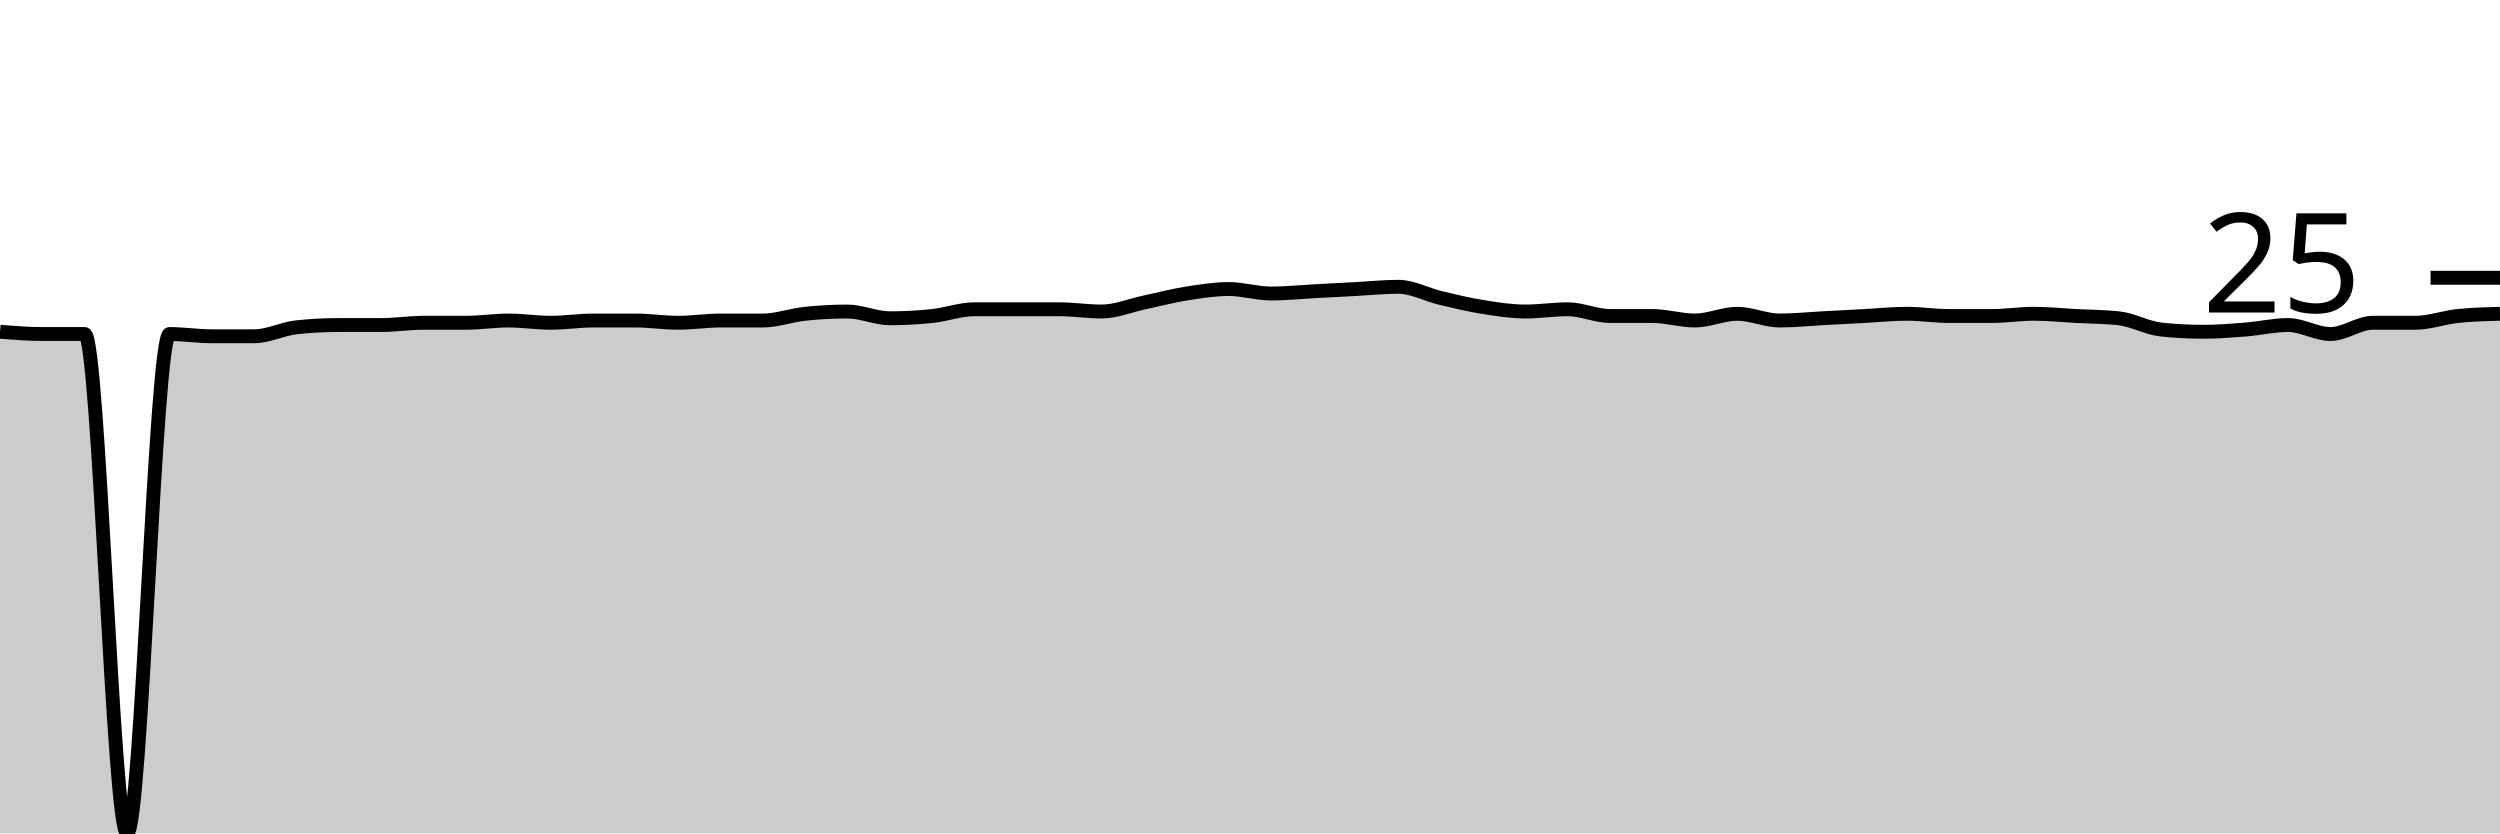
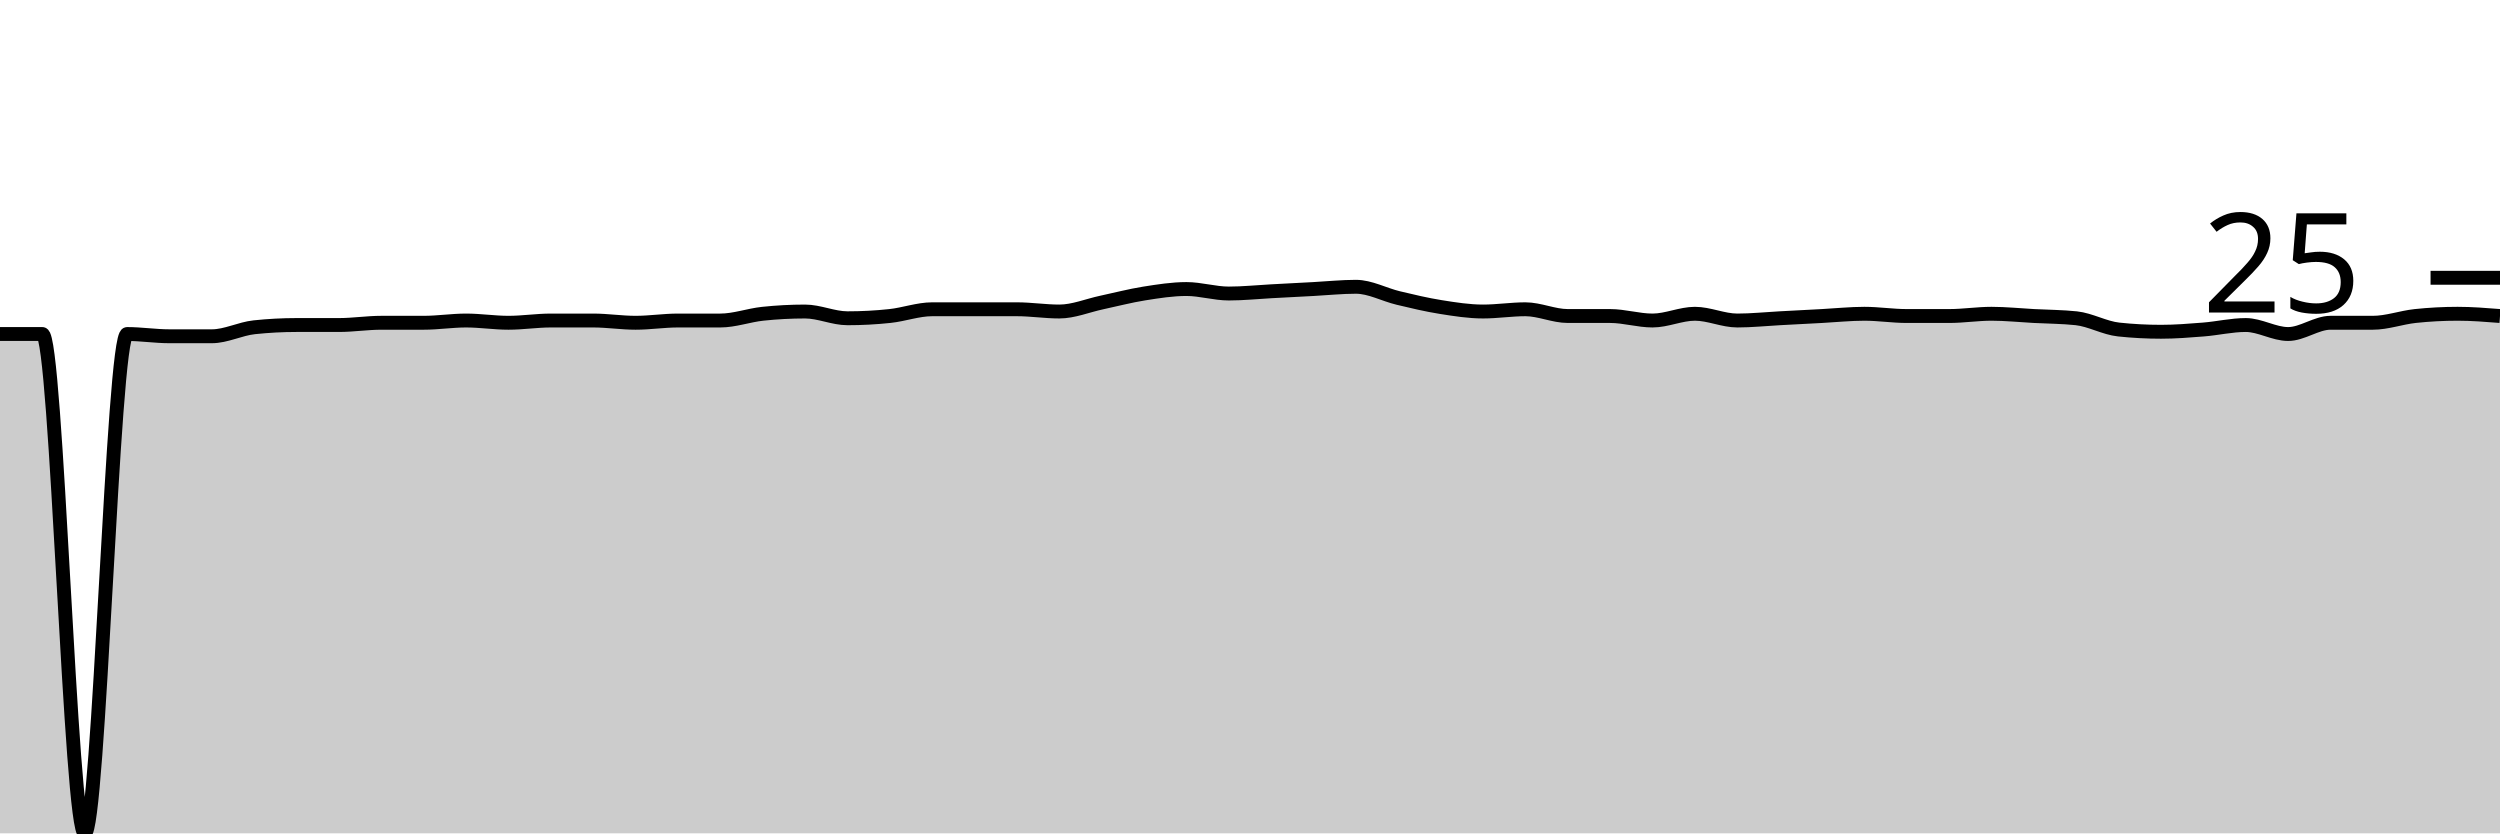
<svg xmlns="http://www.w3.org/2000/svg" viewBox="0 0 180 60">
  <g transform="translate(0,20)">
-     <path class="area" fill="rgba(0, 0, 0, 0.2)" d="M0,3.887C1.017,3.968,2.034,4.049,3.051,4.049C4.068,4.049,5.085,4.049,6.102,4.049C7.119,4.049,8.136,40,9.153,40C10.169,40,11.186,4.049,12.203,4.049C13.22,4.049,14.237,4.211,15.254,4.211C16.271,4.211,17.288,4.211,18.305,4.211C19.322,4.211,20.339,3.671,21.356,3.563C22.373,3.455,23.39,3.401,24.407,3.401C25.424,3.401,26.441,3.401,27.458,3.401C28.475,3.401,29.492,3.239,30.508,3.239C31.525,3.239,32.542,3.239,33.559,3.239C34.576,3.239,35.593,3.077,36.61,3.077C37.627,3.077,38.644,3.239,39.661,3.239C40.678,3.239,41.695,3.077,42.712,3.077C43.729,3.077,44.746,3.077,45.763,3.077C46.78,3.077,47.797,3.239,48.814,3.239C49.831,3.239,50.847,3.077,51.864,3.077C52.881,3.077,53.898,3.077,54.915,3.077C55.932,3.077,56.949,2.699,57.966,2.591C58.983,2.483,60,2.429,61.017,2.429C62.034,2.429,63.051,2.915,64.068,2.915C65.085,2.915,66.102,2.861,67.119,2.753C68.136,2.645,69.153,2.267,70.169,2.267C71.186,2.267,72.203,2.267,73.22,2.267C74.237,2.267,75.254,2.267,76.271,2.267C77.288,2.267,78.305,2.429,79.322,2.429C80.339,2.429,81.356,1.997,82.373,1.781C83.39,1.565,84.407,1.296,85.424,1.134C86.441,0.972,87.458,0.81,88.475,0.81C89.492,0.81,90.508,1.134,91.525,1.134C92.542,1.134,93.559,1.026,94.576,0.972C95.593,0.918,96.61,0.864,97.627,0.81C98.644,0.756,99.661,0.648,100.678,0.648C101.695,0.648,102.712,1.215,103.729,1.457C104.746,1.7,105.763,1.943,106.78,2.105C107.797,2.267,108.814,2.429,109.831,2.429C110.847,2.429,111.864,2.267,112.881,2.267C113.898,2.267,114.915,2.753,115.932,2.753C116.949,2.753,117.966,2.753,118.983,2.753C120,2.753,121.017,3.077,122.034,3.077C123.051,3.077,124.068,2.591,125.085,2.591C126.102,2.591,127.119,3.077,128.136,3.077C129.153,3.077,130.169,2.969,131.186,2.915C132.203,2.861,133.22,2.807,134.237,2.753C135.254,2.699,136.271,2.591,137.288,2.591C138.305,2.591,139.322,2.753,140.339,2.753C141.356,2.753,142.373,2.753,143.39,2.753C144.407,2.753,145.424,2.591,146.441,2.591C147.458,2.591,148.475,2.699,149.492,2.753C150.508,2.807,151.525,2.807,152.542,2.915C153.559,3.023,154.576,3.617,155.593,3.725C156.61,3.833,157.627,3.887,158.644,3.887C159.661,3.887,160.678,3.806,161.695,3.725C162.712,3.644,163.729,3.401,164.746,3.401C165.763,3.401,166.78,4.049,167.797,4.049C168.814,4.049,169.831,3.239,170.847,3.239C171.864,3.239,172.881,3.239,173.898,3.239C174.915,3.239,175.932,2.861,176.949,2.753C177.966,2.645,178.983,2.618,180,2.591L180,40C178.983,40,177.966,40,176.949,40C175.932,40,174.915,40,173.898,40C172.881,40,171.864,40,170.847,40C169.831,40,168.814,40,167.797,40C166.78,40,165.763,40,164.746,40C163.729,40,162.712,40,161.695,40C160.678,40,159.661,40,158.644,40C157.627,40,156.61,40,155.593,40C154.576,40,153.559,40,152.542,40C151.525,40,150.508,40,149.492,40C148.475,40,147.458,40,146.441,40C145.424,40,144.407,40,143.39,40C142.373,40,141.356,40,140.339,40C139.322,40,138.305,40,137.288,40C136.271,40,135.254,40,134.237,40C133.22,40,132.203,40,131.186,40C130.169,40,129.153,40,128.136,40C127.119,40,126.102,40,125.085,40C124.068,40,123.051,40,122.034,40C121.017,40,120,40,118.983,40C117.966,40,116.949,40,115.932,40C114.915,40,113.898,40,112.881,40C111.864,40,110.847,40,109.831,40C108.814,40,107.797,40,106.78,40C105.763,40,104.746,40,103.729,40C102.712,40,101.695,40,100.678,40C99.661,40,98.644,40,97.627,40C96.61,40,95.593,40,94.576,40C93.559,40,92.542,40,91.525,40C90.508,40,89.492,40,88.475,40C87.458,40,86.441,40,85.424,40C84.407,40,83.39,40,82.373,40C81.356,40,80.339,40,79.322,40C78.305,40,77.288,40,76.271,40C75.254,40,74.237,40,73.22,40C72.203,40,71.186,40,70.169,40C69.153,40,68.136,40,67.119,40C66.102,40,65.085,40,64.068,40C63.051,40,62.034,40,61.017,40C60,40,58.983,40,57.966,40C56.949,40,55.932,40,54.915,40C53.898,40,52.881,40,51.864,40C50.847,40,49.831,40,48.814,40C47.797,40,46.78,40,45.763,40C44.746,40,43.729,40,42.712,40C41.695,40,40.678,40,39.661,40C38.644,40,37.627,40,36.61,40C35.593,40,34.576,40,33.559,40C32.542,40,31.525,40,30.508,40C29.492,40,28.475,40,27.458,40C26.441,40,25.424,40,24.407,40C23.39,40,22.373,40,21.356,40C20.339,40,19.322,40,18.305,40C17.288,40,16.271,40,15.254,40C14.237,40,13.22,40,12.203,40C11.186,40,10.169,40,9.153,40C8.136,40,7.119,40,6.102,40C5.085,40,4.068,40,3.051,40C2.034,40,1.017,40,0,40Z" />
-     <path class="line" stroke="black" fill="none" d="M0,3.887C1.017,3.968,2.034,4.049,3.051,4.049C4.068,4.049,5.085,4.049,6.102,4.049C7.119,4.049,8.136,40,9.153,40C10.169,40,11.186,4.049,12.203,4.049C13.22,4.049,14.237,4.211,15.254,4.211C16.271,4.211,17.288,4.211,18.305,4.211C19.322,4.211,20.339,3.671,21.356,3.563C22.373,3.455,23.39,3.401,24.407,3.401C25.424,3.401,26.441,3.401,27.458,3.401C28.475,3.401,29.492,3.239,30.508,3.239C31.525,3.239,32.542,3.239,33.559,3.239C34.576,3.239,35.593,3.077,36.61,3.077C37.627,3.077,38.644,3.239,39.661,3.239C40.678,3.239,41.695,3.077,42.712,3.077C43.729,3.077,44.746,3.077,45.763,3.077C46.78,3.077,47.797,3.239,48.814,3.239C49.831,3.239,50.847,3.077,51.864,3.077C52.881,3.077,53.898,3.077,54.915,3.077C55.932,3.077,56.949,2.699,57.966,2.591C58.983,2.483,60,2.429,61.017,2.429C62.034,2.429,63.051,2.915,64.068,2.915C65.085,2.915,66.102,2.861,67.119,2.753C68.136,2.645,69.153,2.267,70.169,2.267C71.186,2.267,72.203,2.267,73.22,2.267C74.237,2.267,75.254,2.267,76.271,2.267C77.288,2.267,78.305,2.429,79.322,2.429C80.339,2.429,81.356,1.997,82.373,1.781C83.39,1.565,84.407,1.296,85.424,1.134C86.441,0.972,87.458,0.81,88.475,0.81C89.492,0.81,90.508,1.134,91.525,1.134C92.542,1.134,93.559,1.026,94.576,0.972C95.593,0.918,96.61,0.864,97.627,0.81C98.644,0.756,99.661,0.648,100.678,0.648C101.695,0.648,102.712,1.215,103.729,1.457C104.746,1.7,105.763,1.943,106.78,2.105C107.797,2.267,108.814,2.429,109.831,2.429C110.847,2.429,111.864,2.267,112.881,2.267C113.898,2.267,114.915,2.753,115.932,2.753C116.949,2.753,117.966,2.753,118.983,2.753C120,2.753,121.017,3.077,122.034,3.077C123.051,3.077,124.068,2.591,125.085,2.591C126.102,2.591,127.119,3.077,128.136,3.077C129.153,3.077,130.169,2.969,131.186,2.915C132.203,2.861,133.22,2.807,134.237,2.753C135.254,2.699,136.271,2.591,137.288,2.591C138.305,2.591,139.322,2.753,140.339,2.753C141.356,2.753,142.373,2.753,143.39,2.753C144.407,2.753,145.424,2.591,146.441,2.591C147.458,2.591,148.475,2.699,149.492,2.753C150.508,2.807,151.525,2.807,152.542,2.915C153.559,3.023,154.576,3.617,155.593,3.725C156.61,3.833,157.627,3.887,158.644,3.887C159.661,3.887,160.678,3.806,161.695,3.725C162.712,3.644,163.729,3.401,164.746,3.401C165.763,3.401,166.78,4.049,167.797,4.049C168.814,4.049,169.831,3.239,170.847,3.239C171.864,3.239,172.881,3.239,173.898,3.239C174.915,3.239,175.932,2.861,176.949,2.753C177.966,2.645,178.983,2.618,180,2.591" />
+     <path class="area" fill="rgba(0, 0, 0, 0.2)" d="M0,4.049C1.017,4.049,2.034,4.049,3.051,4.049C4.068,4.049,5.085,40,6.102,40C7.119,40,8.136,4.049,9.153,4.049C10.169,4.049,11.186,4.211,12.203,4.211C13.22,4.211,14.237,4.211,15.254,4.211C16.271,4.211,17.288,3.671,18.305,3.563C19.322,3.455,20.339,3.401,21.356,3.401C22.373,3.401,23.39,3.401,24.407,3.401C25.424,3.401,26.441,3.239,27.458,3.239C28.475,3.239,29.492,3.239,30.508,3.239C31.525,3.239,32.542,3.077,33.559,3.077C34.576,3.077,35.593,3.239,36.61,3.239C37.627,3.239,38.644,3.077,39.661,3.077C40.678,3.077,41.695,3.077,42.712,3.077C43.729,3.077,44.746,3.239,45.763,3.239C46.78,3.239,47.797,3.077,48.814,3.077C49.831,3.077,50.847,3.077,51.864,3.077C52.881,3.077,53.898,2.699,54.915,2.591C55.932,2.483,56.949,2.429,57.966,2.429C58.983,2.429,60,2.915,61.017,2.915C62.034,2.915,63.051,2.861,64.068,2.753C65.085,2.645,66.102,2.267,67.119,2.267C68.136,2.267,69.153,2.267,70.169,2.267C71.186,2.267,72.203,2.267,73.22,2.267C74.237,2.267,75.254,2.429,76.271,2.429C77.288,2.429,78.305,1.997,79.322,1.781C80.339,1.565,81.356,1.296,82.373,1.134C83.39,0.972,84.407,0.81,85.424,0.81C86.441,0.81,87.458,1.134,88.475,1.134C89.492,1.134,90.508,1.026,91.525,0.972C92.542,0.918,93.559,0.864,94.576,0.81C95.593,0.756,96.61,0.648,97.627,0.648C98.644,0.648,99.661,1.215,100.678,1.457C101.695,1.7,102.712,1.943,103.729,2.105C104.746,2.267,105.763,2.429,106.78,2.429C107.797,2.429,108.814,2.267,109.831,2.267C110.847,2.267,111.864,2.753,112.881,2.753C113.898,2.753,114.915,2.753,115.932,2.753C116.949,2.753,117.966,3.077,118.983,3.077C120,3.077,121.017,2.591,122.034,2.591C123.051,2.591,124.068,3.077,125.085,3.077C126.102,3.077,127.119,2.969,128.136,2.915C129.153,2.861,130.169,2.807,131.186,2.753C132.203,2.699,133.22,2.591,134.237,2.591C135.254,2.591,136.271,2.753,137.288,2.753C138.305,2.753,139.322,2.753,140.339,2.753C141.356,2.753,142.373,2.591,143.39,2.591C144.407,2.591,145.424,2.699,146.441,2.753C147.458,2.807,148.475,2.807,149.492,2.915C150.508,3.023,151.525,3.617,152.542,3.725C153.559,3.833,154.576,3.887,155.593,3.887C156.61,3.887,157.627,3.806,158.644,3.725C159.661,3.644,160.678,3.401,161.695,3.401C162.712,3.401,163.729,4.049,164.746,4.049C165.763,4.049,166.78,3.239,167.797,3.239C168.814,3.239,169.831,3.239,170.847,3.239C171.864,3.239,172.881,2.861,173.898,2.753C174.915,2.645,175.932,2.591,176.949,2.591C177.966,2.591,178.983,2.672,180,2.753L180,40C178.983,40,177.966,40,176.949,40C175.932,40,174.915,40,173.898,40C172.881,40,171.864,40,170.847,40C169.831,40,168.814,40,167.797,40C166.78,40,165.763,40,164.746,40C163.729,40,162.712,40,161.695,40C160.678,40,159.661,40,158.644,40C157.627,40,156.61,40,155.593,40C154.576,40,153.559,40,152.542,40C151.525,40,150.508,40,149.492,40C148.475,40,147.458,40,146.441,40C145.424,40,144.407,40,143.39,40C142.373,40,141.356,40,140.339,40C139.322,40,138.305,40,137.288,40C136.271,40,135.254,40,134.237,40C133.22,40,132.203,40,131.186,40C130.169,40,129.153,40,128.136,40C127.119,40,126.102,40,125.085,40C124.068,40,123.051,40,122.034,40C121.017,40,120,40,118.983,40C117.966,40,116.949,40,115.932,40C114.915,40,113.898,40,112.881,40C111.864,40,110.847,40,109.831,40C108.814,40,107.797,40,106.78,40C105.763,40,104.746,40,103.729,40C102.712,40,101.695,40,100.678,40C99.661,40,98.644,40,97.627,40C96.61,40,95.593,40,94.576,40C93.559,40,92.542,40,91.525,40C90.508,40,89.492,40,88.475,40C87.458,40,86.441,40,85.424,40C84.407,40,83.39,40,82.373,40C81.356,40,80.339,40,79.322,40C78.305,40,77.288,40,76.271,40C75.254,40,74.237,40,73.22,40C72.203,40,71.186,40,70.169,40C69.153,40,68.136,40,67.119,40C66.102,40,65.085,40,64.068,40C63.051,40,62.034,40,61.017,40C60,40,58.983,40,57.966,40C56.949,40,55.932,40,54.915,40C53.898,40,52.881,40,51.864,40C50.847,40,49.831,40,48.814,40C47.797,40,46.78,40,45.763,40C44.746,40,43.729,40,42.712,40C41.695,40,40.678,40,39.661,40C38.644,40,37.627,40,36.61,40C35.593,40,34.576,40,33.559,40C32.542,40,31.525,40,30.508,40C29.492,40,28.475,40,27.458,40C26.441,40,25.424,40,24.407,40C23.39,40,22.373,40,21.356,40C20.339,40,19.322,40,18.305,40C17.288,40,16.271,40,15.254,40C14.237,40,13.22,40,12.203,40C11.186,40,10.169,40,9.153,40C8.136,40,7.119,40,6.102,40C5.085,40,4.068,40,3.051,40C2.034,40,1.017,40,0,40Z" />
+     <path class="line" stroke="black" fill="none" d="M0,4.049C1.017,4.049,2.034,4.049,3.051,4.049C4.068,4.049,5.085,40,6.102,40C7.119,40,8.136,4.049,9.153,4.049C10.169,4.049,11.186,4.211,12.203,4.211C13.22,4.211,14.237,4.211,15.254,4.211C16.271,4.211,17.288,3.671,18.305,3.563C19.322,3.455,20.339,3.401,21.356,3.401C22.373,3.401,23.39,3.401,24.407,3.401C25.424,3.401,26.441,3.239,27.458,3.239C28.475,3.239,29.492,3.239,30.508,3.239C31.525,3.239,32.542,3.077,33.559,3.077C34.576,3.077,35.593,3.239,36.61,3.239C37.627,3.239,38.644,3.077,39.661,3.077C40.678,3.077,41.695,3.077,42.712,3.077C43.729,3.077,44.746,3.239,45.763,3.239C46.78,3.239,47.797,3.077,48.814,3.077C49.831,3.077,50.847,3.077,51.864,3.077C52.881,3.077,53.898,2.699,54.915,2.591C55.932,2.483,56.949,2.429,57.966,2.429C58.983,2.429,60,2.915,61.017,2.915C62.034,2.915,63.051,2.861,64.068,2.753C65.085,2.645,66.102,2.267,67.119,2.267C68.136,2.267,69.153,2.267,70.169,2.267C71.186,2.267,72.203,2.267,73.22,2.267C74.237,2.267,75.254,2.429,76.271,2.429C77.288,2.429,78.305,1.997,79.322,1.781C80.339,1.565,81.356,1.296,82.373,1.134C83.39,0.972,84.407,0.81,85.424,0.81C86.441,0.81,87.458,1.134,88.475,1.134C89.492,1.134,90.508,1.026,91.525,0.972C92.542,0.918,93.559,0.864,94.576,0.81C95.593,0.756,96.61,0.648,97.627,0.648C98.644,0.648,99.661,1.215,100.678,1.457C101.695,1.7,102.712,1.943,103.729,2.105C104.746,2.267,105.763,2.429,106.78,2.429C107.797,2.429,108.814,2.267,109.831,2.267C110.847,2.267,111.864,2.753,112.881,2.753C113.898,2.753,114.915,2.753,115.932,2.753C116.949,2.753,117.966,3.077,118.983,3.077C120,3.077,121.017,2.591,122.034,2.591C123.051,2.591,124.068,3.077,125.085,3.077C126.102,3.077,127.119,2.969,128.136,2.915C129.153,2.861,130.169,2.807,131.186,2.753C132.203,2.699,133.22,2.591,134.237,2.591C135.254,2.591,136.271,2.753,137.288,2.753C138.305,2.753,139.322,2.753,140.339,2.753C141.356,2.753,142.373,2.591,143.39,2.591C144.407,2.591,145.424,2.699,146.441,2.753C147.458,2.807,148.475,2.807,149.492,2.915C150.508,3.023,151.525,3.617,152.542,3.725C153.559,3.833,154.576,3.887,155.593,3.887C156.61,3.887,157.627,3.806,158.644,3.725C159.661,3.644,160.678,3.401,161.695,3.401C162.712,3.401,163.729,4.049,164.746,4.049C165.763,4.049,166.78,3.239,167.797,3.239C168.814,3.239,169.831,3.239,170.847,3.239C171.864,3.239,172.881,2.861,173.898,2.753C174.915,2.645,175.932,2.591,176.949,2.591C177.966,2.591,178.983,2.672,180,2.753" />
    <path class="axis-ceiling" stroke-width="1" stroke="black" fill="none" d="M175,0L180,0" />
    <text class="axis-ceiling-label" font-family="sans-serif" text-anchor="end" font-size="10px" x="170" y="2.5">25</text>
  </g>
</svg>
